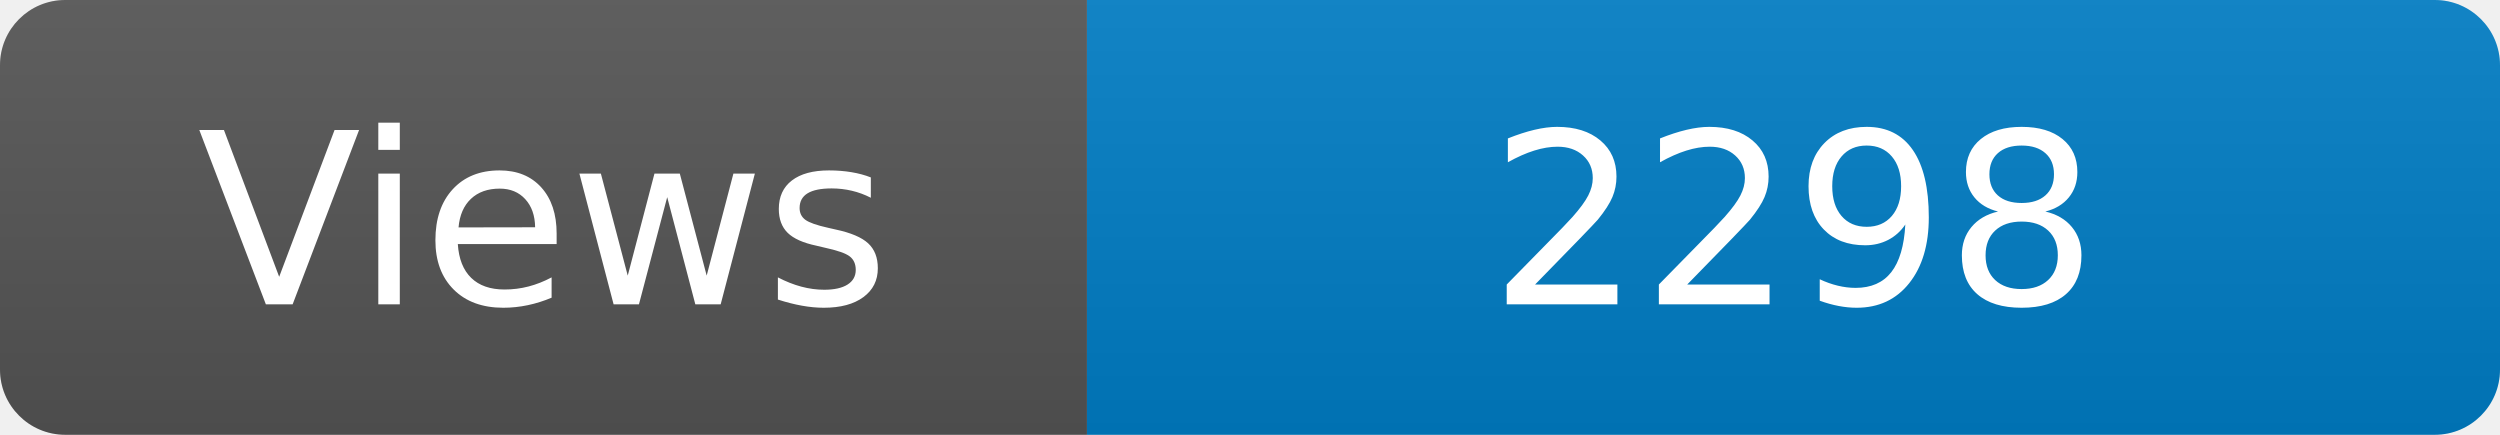
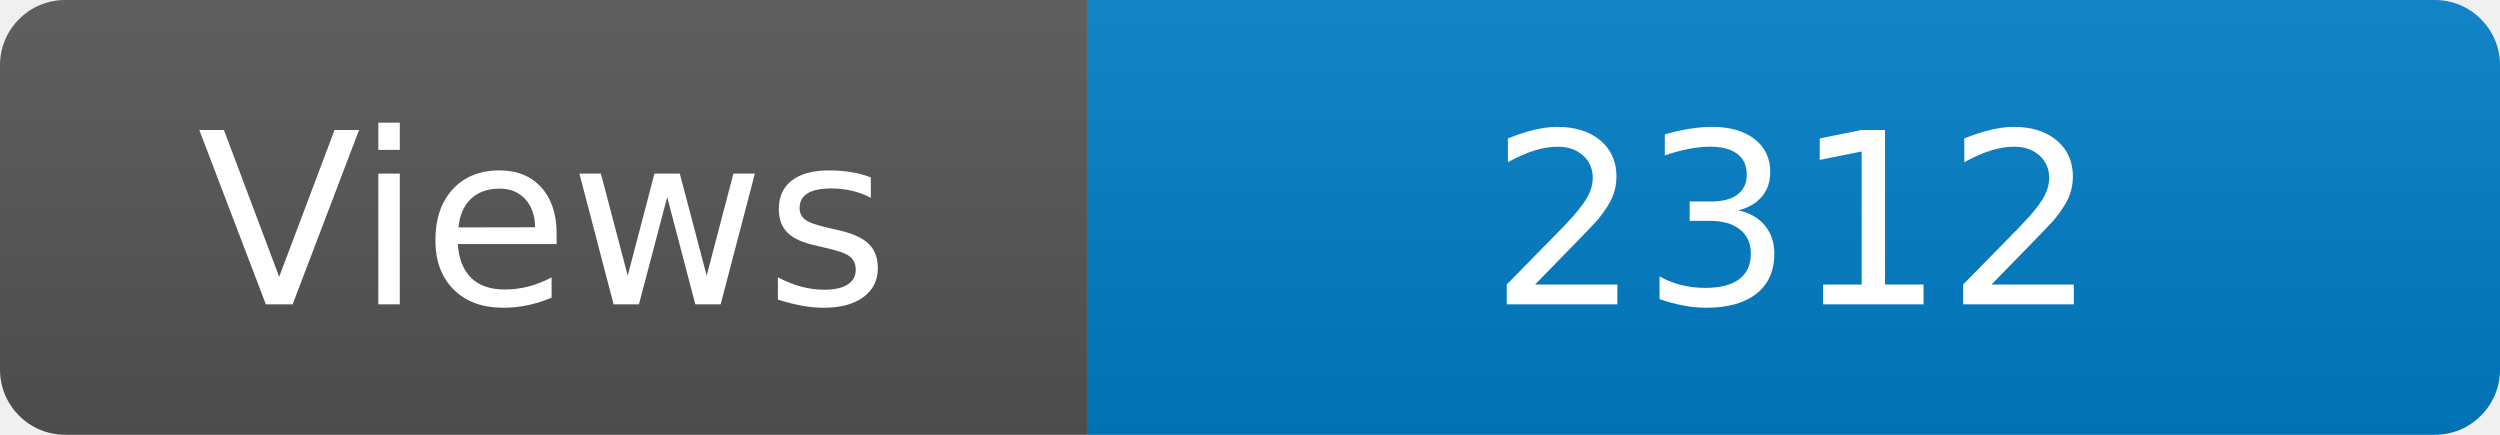
<svg xmlns="http://www.w3.org/2000/svg" width="115" height="20" role="img" aria-label="Maintained?: yes">
  <linearGradient id="s" x2="0" y2="100%">
    <stop offset="0" stop-color="#bbb" stop-opacity=".1" />
    <stop offset="1" stop-opacity=".1" />
  </linearGradient>
  <clipPath id="r">
    <rect width="115" height="20" rx="3" fill="#fff" />
  </clipPath>
  <g clip-path="url(#r)">
    <rect width="50" height="20" fill="#555" />
    <rect x="50" width="160" height="20" fill="#007ec6" />
    <rect width="115" height="20" fill="url(#s)" />
  </g>
  <g fill="#fff" text-anchor="middle" font-family="Verdana,Geneva,DejaVu Sans,sans-serif" font-size="110">
    <text x="250" y="140" transform="scale(.1)" fill="#fff">Views</text>
-     <text x="825" y="140" transform="scale(.1)" fill="#fff">2298</text>
+     <text x="825" y="140" transform="scale(.1)" fill="#fff">2312</text>
  </g>
</svg>
